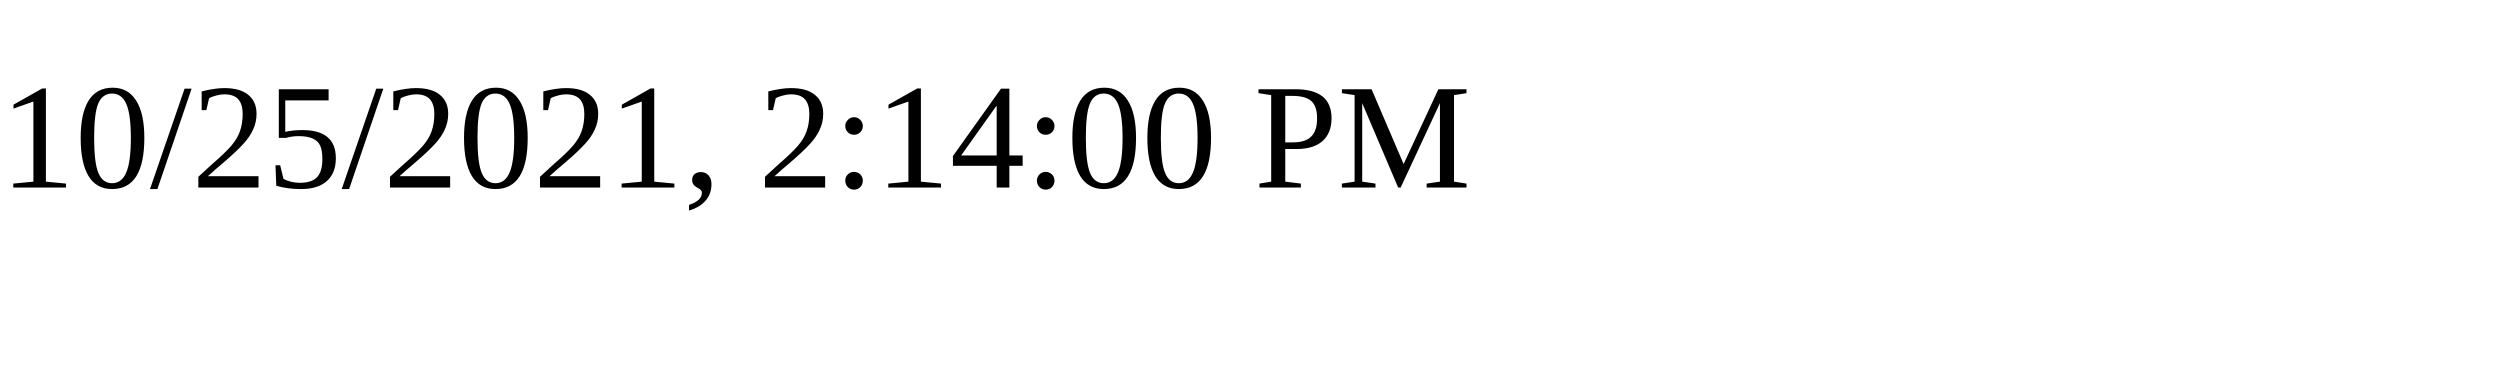
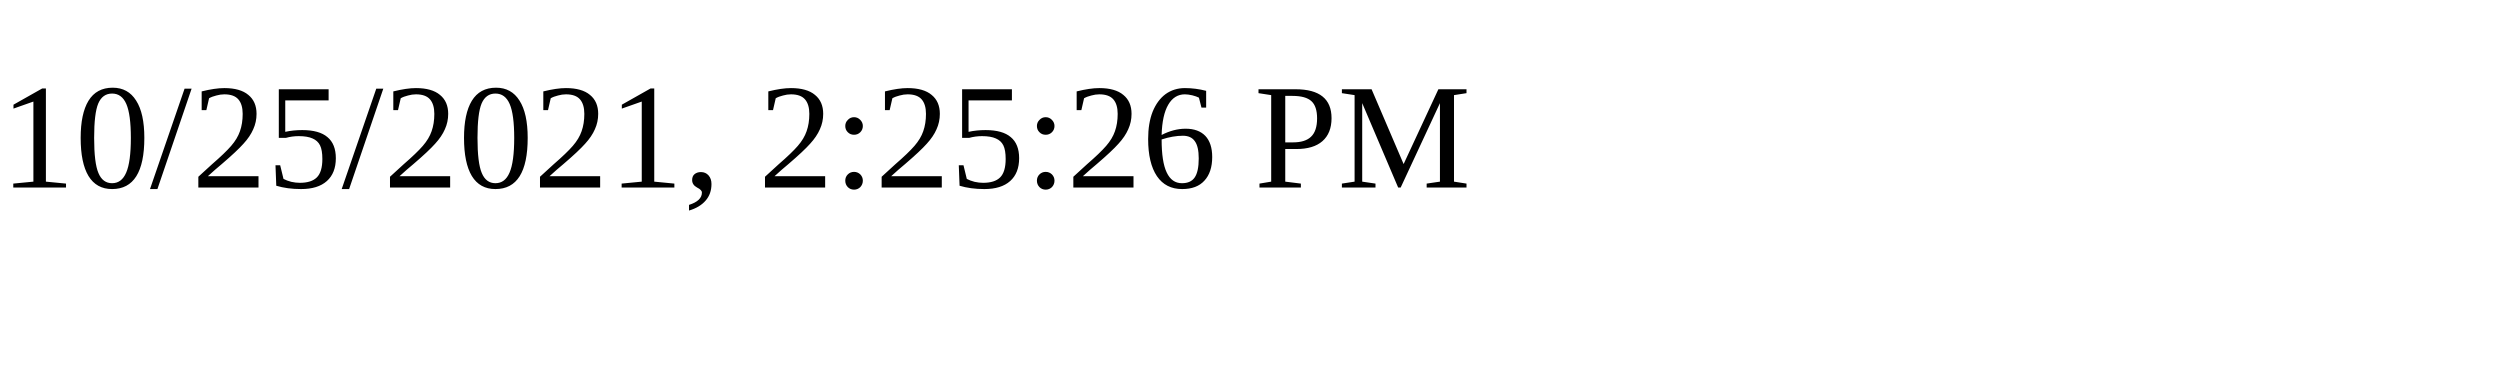
<svg xmlns="http://www.w3.org/2000/svg" height="30" width="200">
-   <text x="0" y="15">10/25/2021, 2:14:00 PM</text>
+   <text x="0" y="15">10/25/2021, 2:25:26 PM</text>
</svg>
